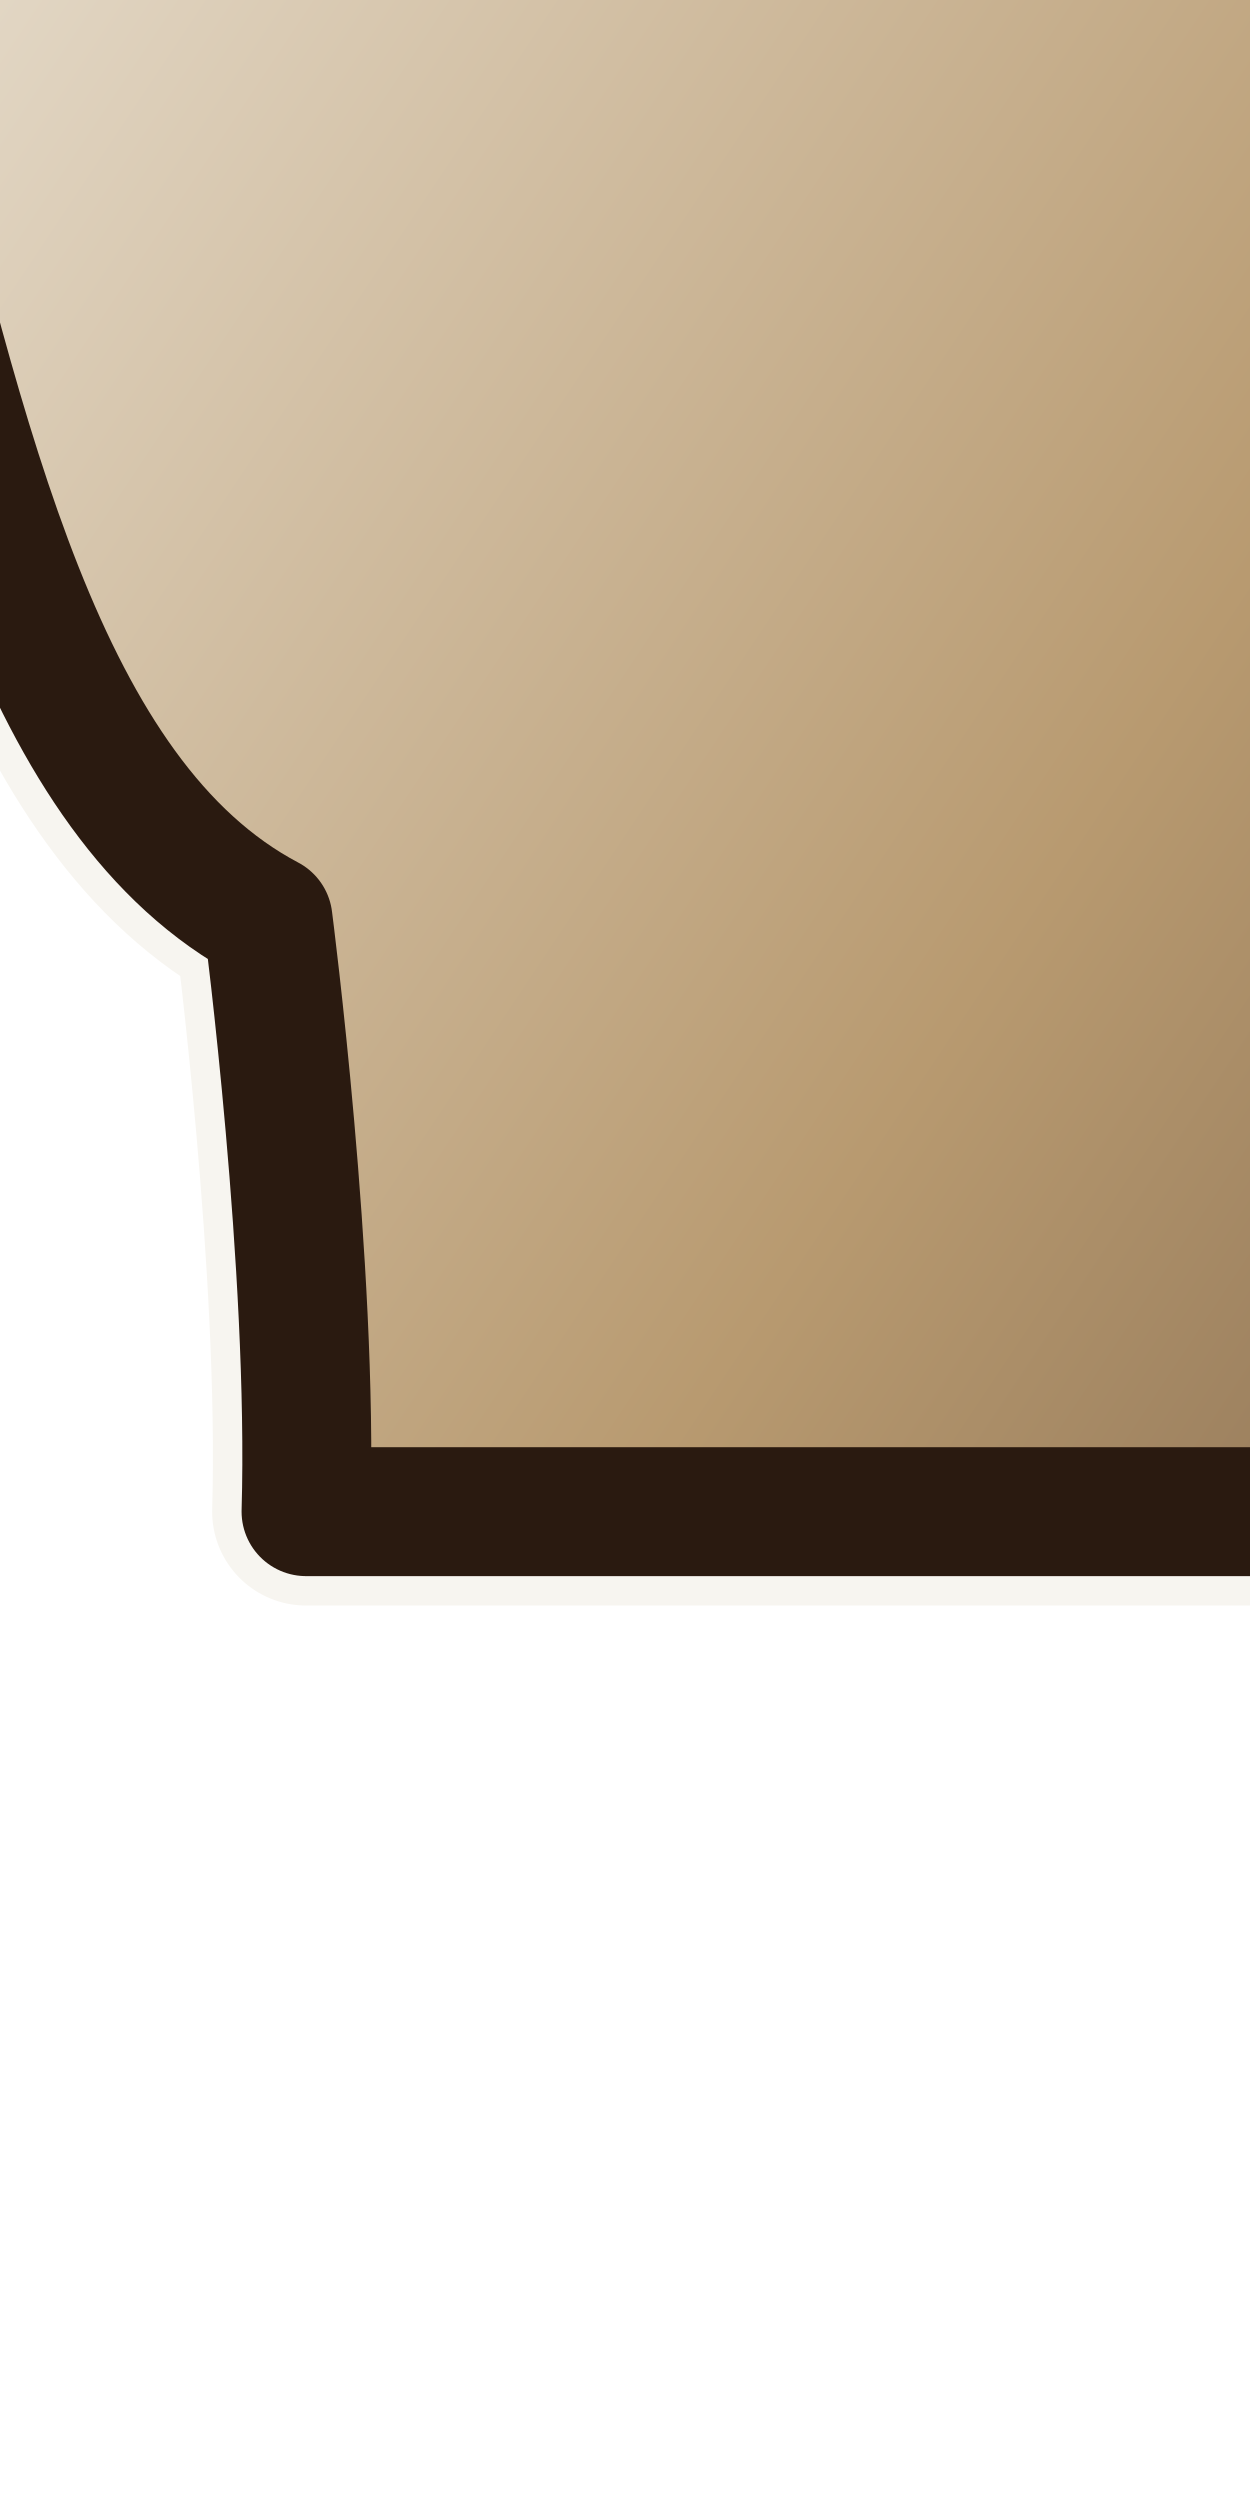
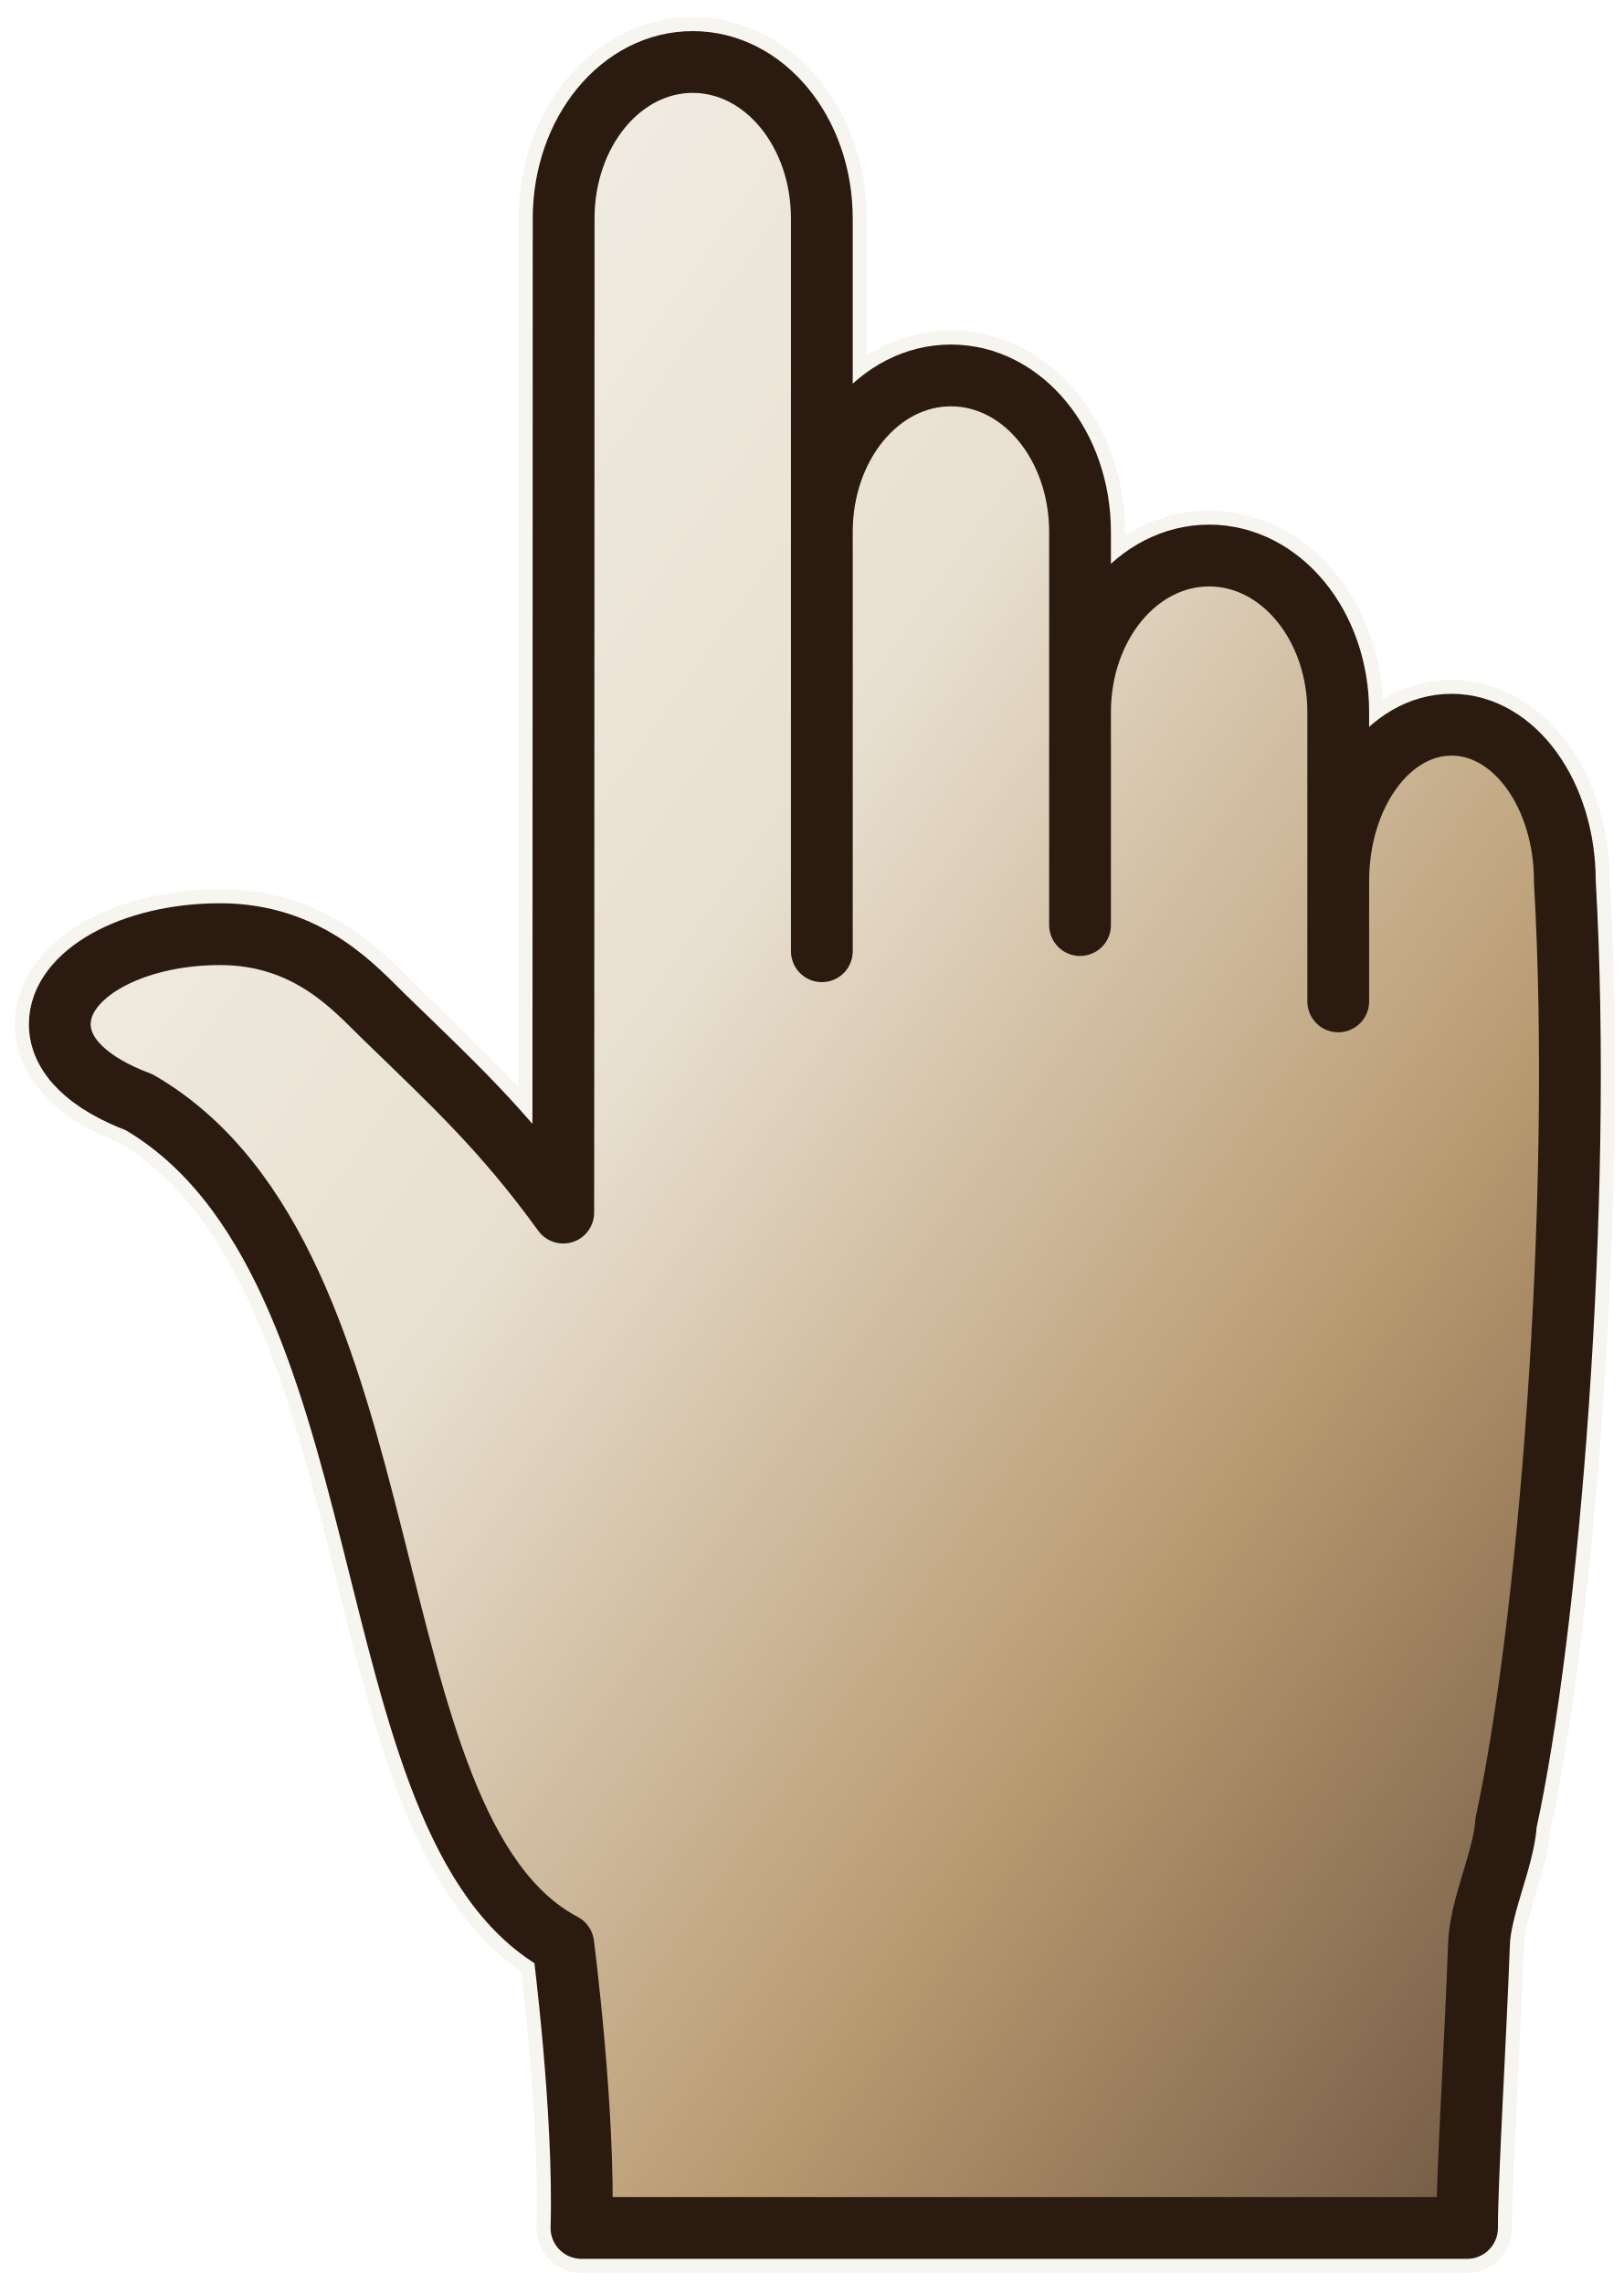
- <svg xmlns="http://www.w3.org/2000/svg" width="22" height="44" viewBox="163.58 286.552 99.491 199.692" shape-rendering="geometricPrecision">
+ <svg xmlns="http://www.w3.org/2000/svg" width="32" height="45" viewBox="90.9 36.96 270.74 378.63" shape-rendering="geometricPrecision">
  <defs>
    <linearGradient id="brass" x1="0" y1="0" x2="1" y2="1">
      <stop offset="0" stop-color="#F7F5F0" />
      <stop offset="0.42" stop-color="#E8DFD0" />
      <stop offset="0.72" stop-color="#B89A70" />
      <stop offset="1" stop-color="#6B5340" />
    </linearGradient>
  </defs>
  <g transform="translate(0,-598.8189)">
    <path d="m 187.849,1006.116 c 0.568,-19.42 -2.985,-46.868 -3.038,-47.298 -36.324,-19.183 -24.82,-113.713 -70.708,-140.35 l 0.003,0 c -8.463,-3.164 -13.235,-7.773 -13.235,-13.009 0,-8.29 11.963,-15.01 26.72,-15.01 14.757,0 22.556,9.126 27.293,13.724 11.478,11.141 19.874,18.811 29.927,32.69 l 0.022,-26.343 0.043,-139.359 c 0,-14.457 9.6,-26.096 21.526,-26.096 11.925,0 21.526,11.639 21.526,26.096 l 0,122.134 -6.2e-4,-69.886 c -1.3e-4,-14.457 9.6,-26.096 21.525,-26.096 11.925,0 21.525,11.639 21.525,26.096 l 0,65.523 -7e-5,-35.502 c -3e-5,-14.457 9.6,-26.096 21.525,-26.096 11.925,0 21.525,11.639 21.525,26.096 l 9.3e-4,48.227 -10e-4,-20.027 c -8.3e-4,-14.457 8.426,-26.096 18.892,-26.096 10.466,0 18.892,11.641 18.892,26.096 3.11,54.494 -2.844,125.037 -9.807,156.953 -0.365,6.015 -4.287,13.889 -4.51,20.235 -0.502,14.349 -2.003,39.209 -1.992,47.298 z" fill="none" stroke="#F7F5F0" stroke-width="15" stroke-linecap="round" stroke-linejoin="round" />
  </g>
  <g transform="translate(0,-598.8189)">
    <path d="m 187.849,1006.116 c 0.568,-19.42 -2.985,-46.868 -3.038,-47.298 -36.324,-19.183 -24.82,-113.713 -70.708,-140.35 l 0.003,0 c -8.463,-3.164 -13.235,-7.773 -13.235,-13.009 0,-8.29 11.963,-15.01 26.72,-15.01 14.757,0 22.556,9.126 27.293,13.724 11.478,11.141 19.874,18.811 29.927,32.69 l 0.022,-26.343 0.043,-139.359 c 0,-14.457 9.6,-26.096 21.526,-26.096 11.925,0 21.526,11.639 21.526,26.096 l 0,122.134 -6.2e-4,-69.886 c -1.3e-4,-14.457 9.6,-26.096 21.525,-26.096 11.925,0 21.525,11.639 21.525,26.096 l 0,65.523 -7e-5,-35.502 c -3e-5,-14.457 9.6,-26.096 21.525,-26.096 11.925,0 21.525,11.639 21.525,26.096 l 9.3e-4,48.227 -10e-4,-20.027 c -8.3e-4,-14.457 8.426,-26.096 18.892,-26.096 10.466,0 18.892,11.641 18.892,26.096 3.11,54.494 -2.844,125.037 -9.807,156.953 -0.365,6.015 -4.287,13.889 -4.51,20.235 -0.502,14.349 -2.003,39.209 -1.992,47.298 z" fill="url(#brass)" stroke="#2A1A10" stroke-width="10.3" stroke-linecap="round" stroke-linejoin="round" />
  </g>
</svg>
